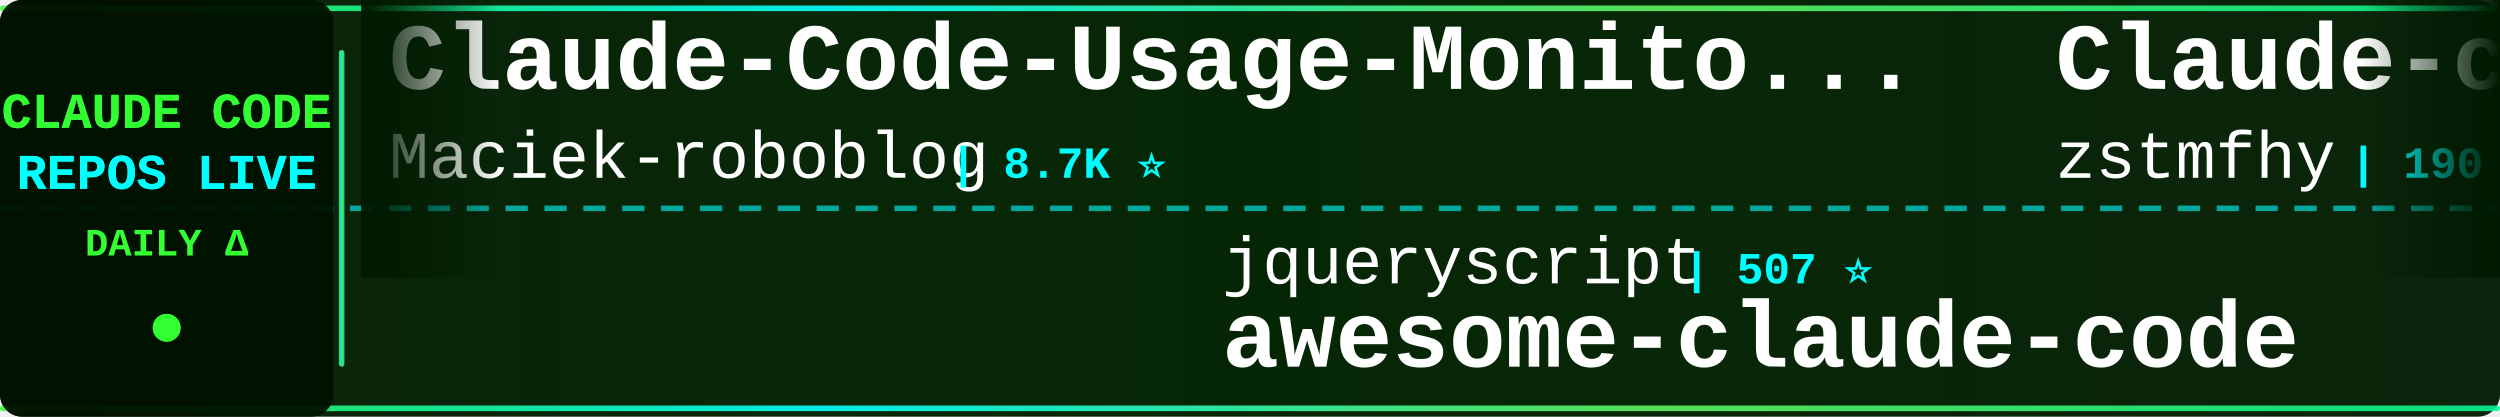
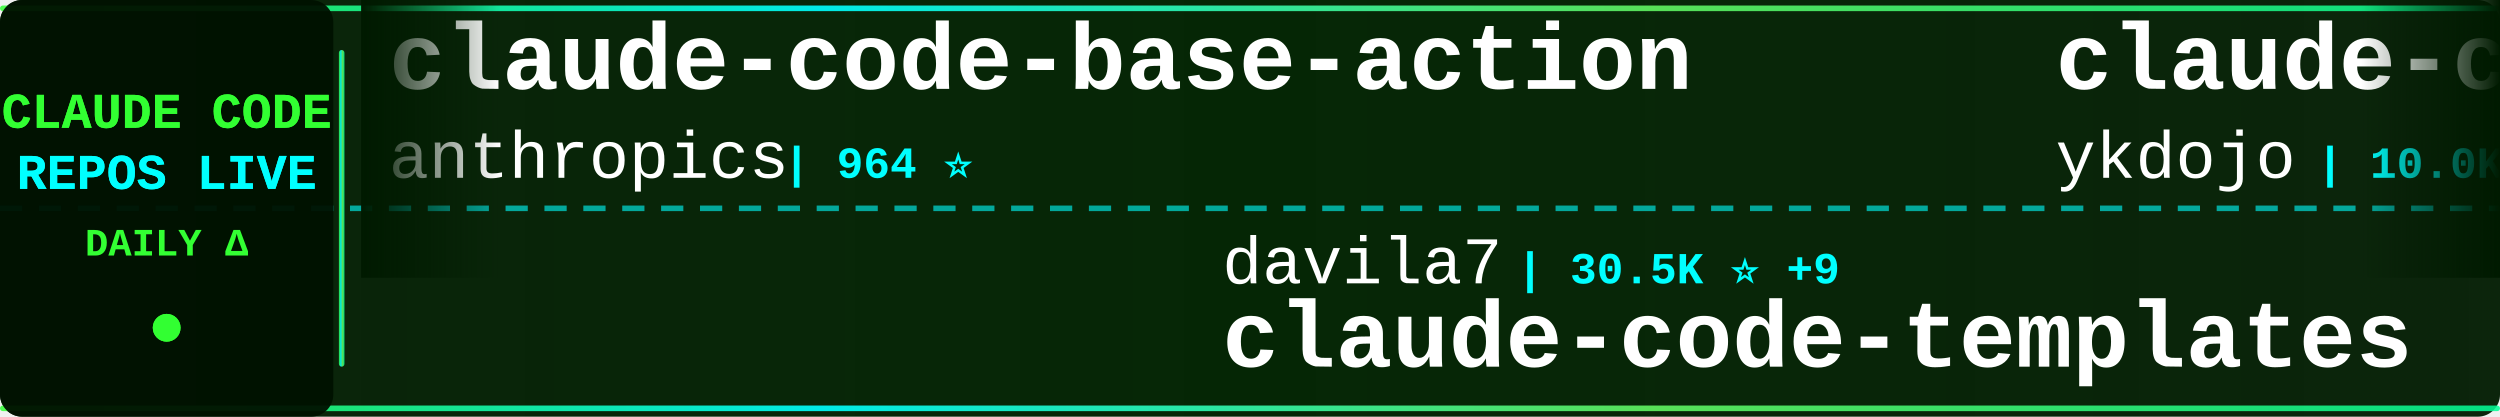
<svg xmlns="http://www.w3.org/2000/svg" width="900" height="150">
  <defs>
    <linearGradient id="tickerBg" x1="0%" y1="0%" x2="100%" y2="0%">
      <stop offset="0%" style="stop-color:#001a00;stop-opacity:0.95" />
      <stop offset="50%" style="stop-color:#002200;stop-opacity:0.98" />
      <stop offset="100%" style="stop-color:#001a00;stop-opacity:0.95" />
    </linearGradient>
    <linearGradient id="borderGrad" x1="0%" y1="0%" x2="100%" y2="0%">
      <stop offset="0%" style="stop-color:#33ff33;stop-opacity:0.85">
        <animate attributeName="stop-opacity" values="0.85;1;0.85" dur="2s" repeatCount="indefinite" />
      </stop>
      <stop offset="33%" style="stop-color:#00ffff;stop-opacity:0.9">
        <animate attributeName="stop-opacity" values="0.9;1;0.9" dur="2.2s" repeatCount="indefinite" />
      </stop>
      <stop offset="66%" style="stop-color:#66ff66;stop-opacity:0.85">
        <animate attributeName="stop-opacity" values="0.85;1;0.85" dur="1.8s" repeatCount="indefinite" />
      </stop>
      <stop offset="100%" style="stop-color:#00ff99;stop-opacity:0.85">
        <animate attributeName="stop-opacity" values="0.85;1;0.85" dur="2s" repeatCount="indefinite" />
      </stop>
    </linearGradient>
    <filter id="textGlow">
      <feGaussianBlur stdDeviation="0.1" result="coloredBlur" />
      <feMerge>
        <feMergeNode in="coloredBlur" />
        <feMergeNode in="SourceGraphic" />
      </feMerge>
    </filter>
    <filter id="metricGlow">
      <feGaussianBlur stdDeviation="0.2" result="coloredBlur" />
      <feMerge>
        <feMergeNode in="coloredBlur" />
        <feMergeNode in="SourceGraphic" />
      </feMerge>
    </filter>
    <linearGradient id="leftFade" x1="0%" y1="0%" x2="100%" y2="0%">
      <stop offset="0%" style="stop-color:#001a00;stop-opacity:1" />
      <stop offset="100%" style="stop-color:#001a00;stop-opacity:0" />
    </linearGradient>
    <linearGradient id="rightFade" x1="0%" y1="0%" x2="100%" y2="0%">
      <stop offset="0%" style="stop-color:#001a00;stop-opacity:0" />
      <stop offset="100%" style="stop-color:#001a00;stop-opacity:1" />
    </linearGradient>
  </defs>
  <rect width="900" height="150" fill="url(#tickerBg)" rx="8" />
  <rect x="0" y="2" width="900" height="2" fill="url(#borderGrad)" rx="1" />
  <rect x="0" y="146" width="900" height="2" fill="url(#borderGrad)" rx="1" />
  <line x1="0" y1="75" x2="900" y2="75" stroke="#00ffff" stroke-width="2" stroke-dasharray="8 6" opacity="0.6" />
  <rect x="0" y="0" width="120" height="150" fill="#001100" opacity="0.95" rx="8" />
  <text x="60" y="46" font-family="'Courier New', monospace" font-size="18" font-weight="bold" fill="#33ff33" text-anchor="middle" filter="url(#textGlow)">
    CLAUDE CODE
  </text>
  <text x="60" y="68" font-family="'Courier New', monospace" font-size="18" font-weight="bold" fill="#00ffff" text-anchor="middle" filter="url(#textGlow)">
    REPOS LIVE
  </text>
  <text x="60" y="92" font-family="'Courier New', monospace" font-size="14" font-weight="bold" fill="#33ff33" text-anchor="middle">
    DAILY Δ
  </text>
  <circle cx="60" cy="118" r="5" fill="#33ff33" filter="url(#metricGlow)">
    <animate attributeName="r" values="4;6;4" dur="1.5s" repeatCount="indefinite" />
    <animate attributeName="opacity" values="0.6;1;0.6" dur="1.5s" repeatCount="indefinite" />
  </circle>
  <rect x="122" y="18" width="2" height="114" fill="url(#borderGrad)" rx="1" />
  <clipPath id="tickerClip">
    <rect x="130" y="0" width="770" height="150" />
  </clipPath>
  <g clip-path="url(#tickerClip)">
    <g id="tickerItems">
      <animateTransform attributeName="transform" attributeType="XML" type="translate" from="0 0" to="-3000 0" dur="54s" repeatCount="indefinite" />
      <g transform="translate(0, 0)">
-         <text x="140" y="32" font-family="'Courier New', monospace" font-size="34" font-weight="bold" fill="#ffffff">Claude-Code-Usage-Monito...</text>
-         <text x="140" y="64" font-family="'Courier New', monospace" font-size="24" font-weight="normal" fill="#ffffff" opacity="1.0">Maciek-roboblog</text>
-         <text x="342" y="64" font-family="'Courier New', monospace" font-size="16" font-weight="bold" fill="#00ffff"> | 8.7K ⭐</text>
+         <text x="140" y="32" font-family="'Courier New', monospace" font-size="34" font-weight="bold" fill="#ffffff">claude-code-base-action</text>
+         <text x="140" y="64" font-family="'Courier New', monospace" font-size="24" font-weight="normal" fill="#ffffff" opacity="1.0">anthropics</text>
+         <text x="282" y="64" font-family="'Courier New', monospace" font-size="16" font-weight="bold" fill="#00ffff"> | 964 ⭐</text>
      </g>
      <g transform="translate(300, 0)">
-         <text x="140" y="102" font-family="'Courier New', monospace" font-size="24" font-weight="normal" fill="#ffffff" opacity="1.0">jqueryscript</text>
-         <text x="306" y="102" font-family="'Courier New', monospace" font-size="16" font-weight="bold" fill="#00ffff"> | 507 ⭐</text>
-         <text x="140" y="132" font-family="'Courier New', monospace" font-size="34" font-weight="bold" fill="#ffffff">awesome-claude-code</text>
+         <text x="140" y="102" font-family="'Courier New', monospace" font-size="24" font-weight="normal" fill="#ffffff" opacity="1.0">davila7</text>
+         <text x="246" y="102" font-family="'Courier New', monospace" font-size="16" font-weight="bold" fill="#00ffff"> | 30.5K ⭐ +9</text>
+         <text x="140" y="132" font-family="'Courier New', monospace" font-size="34" font-weight="bold" fill="#ffffff">claude-code-templates</text>
      </g>
      <g transform="translate(600, 0)">
-         <text x="140" y="32" font-family="'Courier New', monospace" font-size="34" font-weight="bold" fill="#ffffff">Claude-code</text>
-         <text x="140" y="64" font-family="'Courier New', monospace" font-size="24" font-weight="normal" fill="#ffffff" opacity="1.0">zstmfhy</text>
-         <text x="246" y="64" font-family="'Courier New', monospace" font-size="16" font-weight="bold" fill="#00ffff"> | 190 ⭐</text>
+         <text x="140" y="32" font-family="'Courier New', monospace" font-size="34" font-weight="bold" fill="#ffffff">claude-code-tips</text>
+         <text x="140" y="64" font-family="'Courier New', monospace" font-size="24" font-weight="normal" fill="#ffffff" opacity="1.0">ykdojo</text>
+         <text x="234" y="64" font-family="'Courier New', monospace" font-size="16" font-weight="bold" fill="#00ffff"> | 10.0K ⭐ +3</text>
      </g>
      <g transform="translate(900, 0)">
-         <text x="140" y="102" font-family="'Courier New', monospace" font-size="24" font-weight="normal" fill="#ffffff" opacity="1.0">anthropics</text>
-         <text x="282" y="102" font-family="'Courier New', monospace" font-size="16" font-weight="bold" fill="#00ffff"> | 8.8K ⭐ +2</text>
-         <text x="140" y="132" font-family="'Courier New', monospace" font-size="34" font-weight="bold" fill="#ffffff">claude-code-action</text>
+         <text x="140" y="102" font-family="'Courier New', monospace" font-size="24" font-weight="normal" fill="#ffffff" opacity="1.0">affaan-m</text>
+         <text x="258" y="102" font-family="'Courier New', monospace" font-size="16" font-weight="bold" fill="#00ffff"> | 245.6K ⭐ +128</text>
+         <text x="140" y="132" font-family="'Courier New', monospace" font-size="34" font-weight="bold" fill="#ffffff">ECC</text>
      </g>
      <g transform="translate(1200, 0)">
        <text x="140" y="32" font-family="'Courier New', monospace" font-size="34" font-weight="bold" fill="#ffffff">Claude-Code</text>
        <text x="140" y="64" font-family="'Courier New', monospace" font-size="24" font-weight="normal" fill="#ffffff" opacity="1.0">pengchengneo</text>
-         <text x="306" y="64" font-family="'Courier New', monospace" font-size="16" font-weight="bold" fill="#00ffff"> | 1.8K ⭐ +1</text>
+         <text x="306" y="64" font-family="'Courier New', monospace" font-size="16" font-weight="bold" fill="#00ffff"> | 1.8K ⭐</text>
      </g>
      <g transform="translate(1500, 0)">
-         <text x="140" y="102" font-family="'Courier New', monospace" font-size="24" font-weight="normal" fill="#ffffff" opacity="1.0">KPR111</text>
-         <text x="234" y="102" font-family="'Courier New', monospace" font-size="16" font-weight="bold" fill="#00ffff"> | 18 ⭐</text>
-         <text x="140" y="132" font-family="'Courier New', monospace" font-size="34" font-weight="bold" fill="#ffffff">Claude-Code</text>
+         <text x="140" y="102" font-family="'Courier New', monospace" font-size="24" font-weight="normal" fill="#ffffff" opacity="1.0">777genius</text>
+         <text x="270" y="102" font-family="'Courier New', monospace" font-size="16" font-weight="bold" fill="#00ffff"> | 930 ⭐</text>
+         <text x="140" y="132" font-family="'Courier New', monospace" font-size="34" font-weight="bold" fill="#ffffff">claude-code-source-code</text>
      </g>
      <g transform="translate(1800, 0)">
-         <text x="140" y="32" font-family="'Courier New', monospace" font-size="34" font-weight="bold" fill="#ffffff">claude-code-my-workflow</text>
-         <text x="140" y="64" font-family="'Courier New', monospace" font-size="24" font-weight="normal" fill="#ffffff" opacity="1.0">pedrohcgs</text>
-         <text x="270" y="64" font-family="'Courier New', monospace" font-size="16" font-weight="bold" fill="#00ffff"> | 1.5K ⭐</text>
+         <text x="140" y="32" font-family="'Courier New', monospace" font-size="34" font-weight="bold" fill="#ffffff">claude-code-prompts</text>
+         <text x="140" y="64" font-family="'Courier New', monospace" font-size="24" font-weight="normal" fill="#ffffff" opacity="1.0">repowise-dev</text>
+         <text x="306" y="64" font-family="'Courier New', monospace" font-size="16" font-weight="bold" fill="#00ffff"> | 1.2K ⭐ +1</text>
      </g>
      <g transform="translate(2100, 0)">
-         <text x="140" y="102" font-family="'Courier New', monospace" font-size="24" font-weight="normal" fill="#ffffff" opacity="1.0">Alishahryar1</text>
-         <text x="306" y="102" font-family="'Courier New', monospace" font-size="16" font-weight="bold" fill="#00ffff"> | 52.4K ⭐ +109</text>
-         <text x="140" y="132" font-family="'Courier New', monospace" font-size="34" font-weight="bold" fill="#ffffff">free-claude-code</text>
+         <text x="140" y="102" font-family="'Courier New', monospace" font-size="24" font-weight="normal" fill="#ffffff" opacity="1.0">Donchitos</text>
+         <text x="270" y="102" font-family="'Courier New', monospace" font-size="16" font-weight="bold" fill="#00ffff"> | 24.7K ⭐ +6</text>
+         <text x="140" y="132" font-family="'Courier New', monospace" font-size="34" font-weight="bold" fill="#ffffff">Claude-Code-Game-Studios</text>
      </g>
      <g transform="translate(2400, 0)">
-         <text x="140" y="32" font-family="'Courier New', monospace" font-size="34" font-weight="bold" fill="#ffffff">Claude-Code</text>
-         <text x="140" y="64" font-family="'Courier New', monospace" font-size="24" font-weight="normal" fill="#ffffff" opacity="1.0">OrcaWhisper</text>
-         <text x="294" y="64" font-family="'Courier New', monospace" font-size="16" font-weight="bold" fill="#00ffff"> | 92 ⭐</text>
+         <text x="140" y="32" font-family="'Courier New', monospace" font-size="34" font-weight="bold" fill="#ffffff">ClaudeCode</text>
+         <text x="140" y="64" font-family="'Courier New', monospace" font-size="24" font-weight="normal" fill="#ffffff" opacity="1.0">guanshan</text>
+         <text x="258" y="64" font-family="'Courier New', monospace" font-size="16" font-weight="bold" fill="#00ffff"> | 61 ⭐</text>
      </g>
      <g transform="translate(2700, 0)">
-         <text x="140" y="102" font-family="'Courier New', monospace" font-size="24" font-weight="normal" fill="#ffffff" opacity="1.0">Windy3f3f3f3f</text>
-         <text x="318" y="102" font-family="'Courier New', monospace" font-size="16" font-weight="bold" fill="#00ffff"> | 2.6K ⭐ +2</text>
-         <text x="140" y="132" font-family="'Courier New', monospace" font-size="34" font-weight="bold" fill="#ffffff">claude-code-from-scratch</text>
+         <text x="140" y="102" font-family="'Courier New', monospace" font-size="24" font-weight="normal" fill="#ffffff" opacity="1.0">chauncygu</text>
+         <text x="270" y="102" font-family="'Courier New', monospace" font-size="16" font-weight="bold" fill="#00ffff"> | 2.8K ⭐</text>
+         <text x="140" y="132" font-family="'Courier New', monospace" font-size="34" font-weight="bold" fill="#ffffff">collection-claude-code-s...</text>
      </g>
      <g transform="translate(3000, 0)">
-         <text x="140" y="32" font-family="'Courier New', monospace" font-size="34" font-weight="bold" fill="#ffffff">Claude-Code-Usage-Monito...</text>
-         <text x="140" y="64" font-family="'Courier New', monospace" font-size="24" font-weight="normal" fill="#ffffff" opacity="1.0">Maciek-roboblog</text>
-         <text x="342" y="64" font-family="'Courier New', monospace" font-size="16" font-weight="bold" fill="#00ffff"> | 8.7K ⭐</text>
+         <text x="140" y="32" font-family="'Courier New', monospace" font-size="34" font-weight="bold" fill="#ffffff">claude-code-base-action</text>
+         <text x="140" y="64" font-family="'Courier New', monospace" font-size="24" font-weight="normal" fill="#ffffff" opacity="1.0">anthropics</text>
+         <text x="282" y="64" font-family="'Courier New', monospace" font-size="16" font-weight="bold" fill="#00ffff"> | 964 ⭐</text>
      </g>
      <g transform="translate(3300, 0)">
-         <text x="140" y="102" font-family="'Courier New', monospace" font-size="24" font-weight="normal" fill="#ffffff" opacity="1.0">jqueryscript</text>
-         <text x="306" y="102" font-family="'Courier New', monospace" font-size="16" font-weight="bold" fill="#00ffff"> | 507 ⭐</text>
-         <text x="140" y="132" font-family="'Courier New', monospace" font-size="34" font-weight="bold" fill="#ffffff">awesome-claude-code</text>
+         <text x="140" y="102" font-family="'Courier New', monospace" font-size="24" font-weight="normal" fill="#ffffff" opacity="1.0">davila7</text>
+         <text x="246" y="102" font-family="'Courier New', monospace" font-size="16" font-weight="bold" fill="#00ffff"> | 30.5K ⭐ +9</text>
+         <text x="140" y="132" font-family="'Courier New', monospace" font-size="34" font-weight="bold" fill="#ffffff">claude-code-templates</text>
      </g>
      <g transform="translate(3600, 0)">
-         <text x="140" y="32" font-family="'Courier New', monospace" font-size="34" font-weight="bold" fill="#ffffff">Claude-code</text>
-         <text x="140" y="64" font-family="'Courier New', monospace" font-size="24" font-weight="normal" fill="#ffffff" opacity="1.0">zstmfhy</text>
-         <text x="246" y="64" font-family="'Courier New', monospace" font-size="16" font-weight="bold" fill="#00ffff"> | 190 ⭐</text>
+         <text x="140" y="32" font-family="'Courier New', monospace" font-size="34" font-weight="bold" fill="#ffffff">claude-code-tips</text>
+         <text x="140" y="64" font-family="'Courier New', monospace" font-size="24" font-weight="normal" fill="#ffffff" opacity="1.0">ykdojo</text>
+         <text x="234" y="64" font-family="'Courier New', monospace" font-size="16" font-weight="bold" fill="#00ffff"> | 10.0K ⭐ +3</text>
      </g>
      <g transform="translate(3900, 0)">
-         <text x="140" y="102" font-family="'Courier New', monospace" font-size="24" font-weight="normal" fill="#ffffff" opacity="1.0">anthropics</text>
-         <text x="282" y="102" font-family="'Courier New', monospace" font-size="16" font-weight="bold" fill="#00ffff"> | 8.8K ⭐ +2</text>
-         <text x="140" y="132" font-family="'Courier New', monospace" font-size="34" font-weight="bold" fill="#ffffff">claude-code-action</text>
+         <text x="140" y="102" font-family="'Courier New', monospace" font-size="24" font-weight="normal" fill="#ffffff" opacity="1.0">affaan-m</text>
+         <text x="258" y="102" font-family="'Courier New', monospace" font-size="16" font-weight="bold" fill="#00ffff"> | 245.6K ⭐ +128</text>
+         <text x="140" y="132" font-family="'Courier New', monospace" font-size="34" font-weight="bold" fill="#ffffff">ECC</text>
      </g>
    </g>
  </g>
  <rect x="130" y="0" width="50" height="100" fill="url(#leftFade)" />
  <rect x="850" y="0" width="50" height="100" fill="url(#rightFade)" />
</svg>
